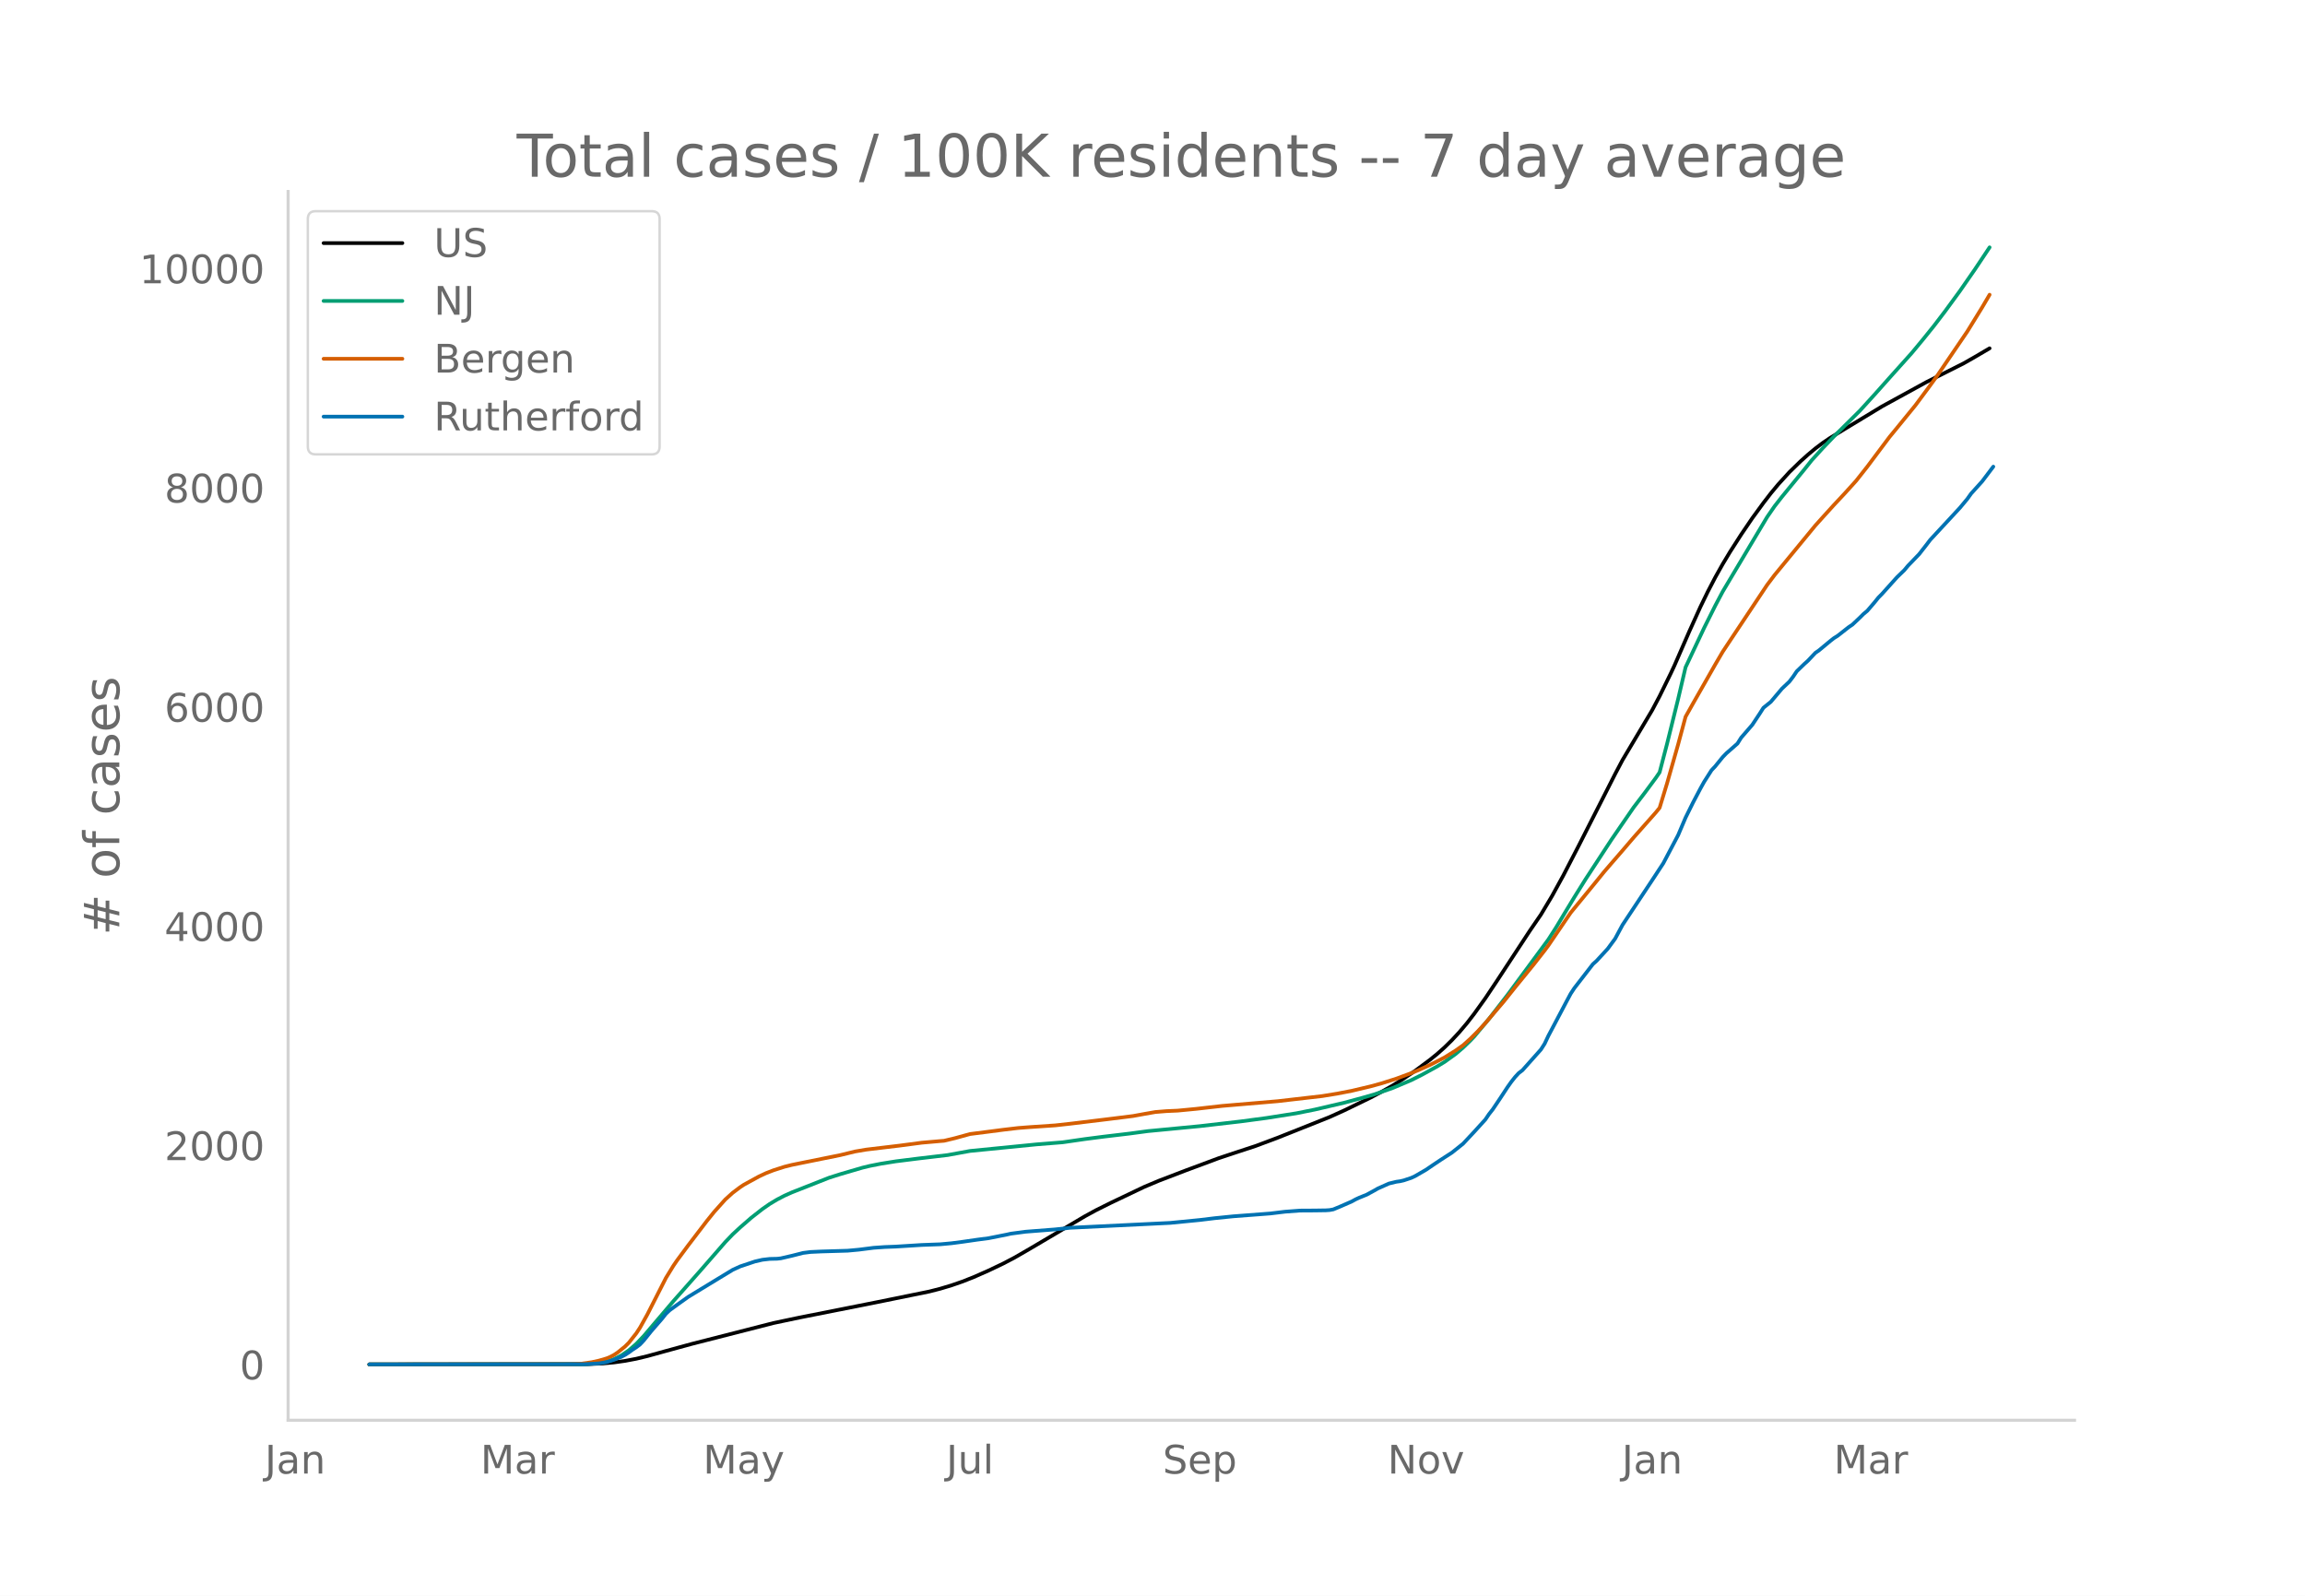
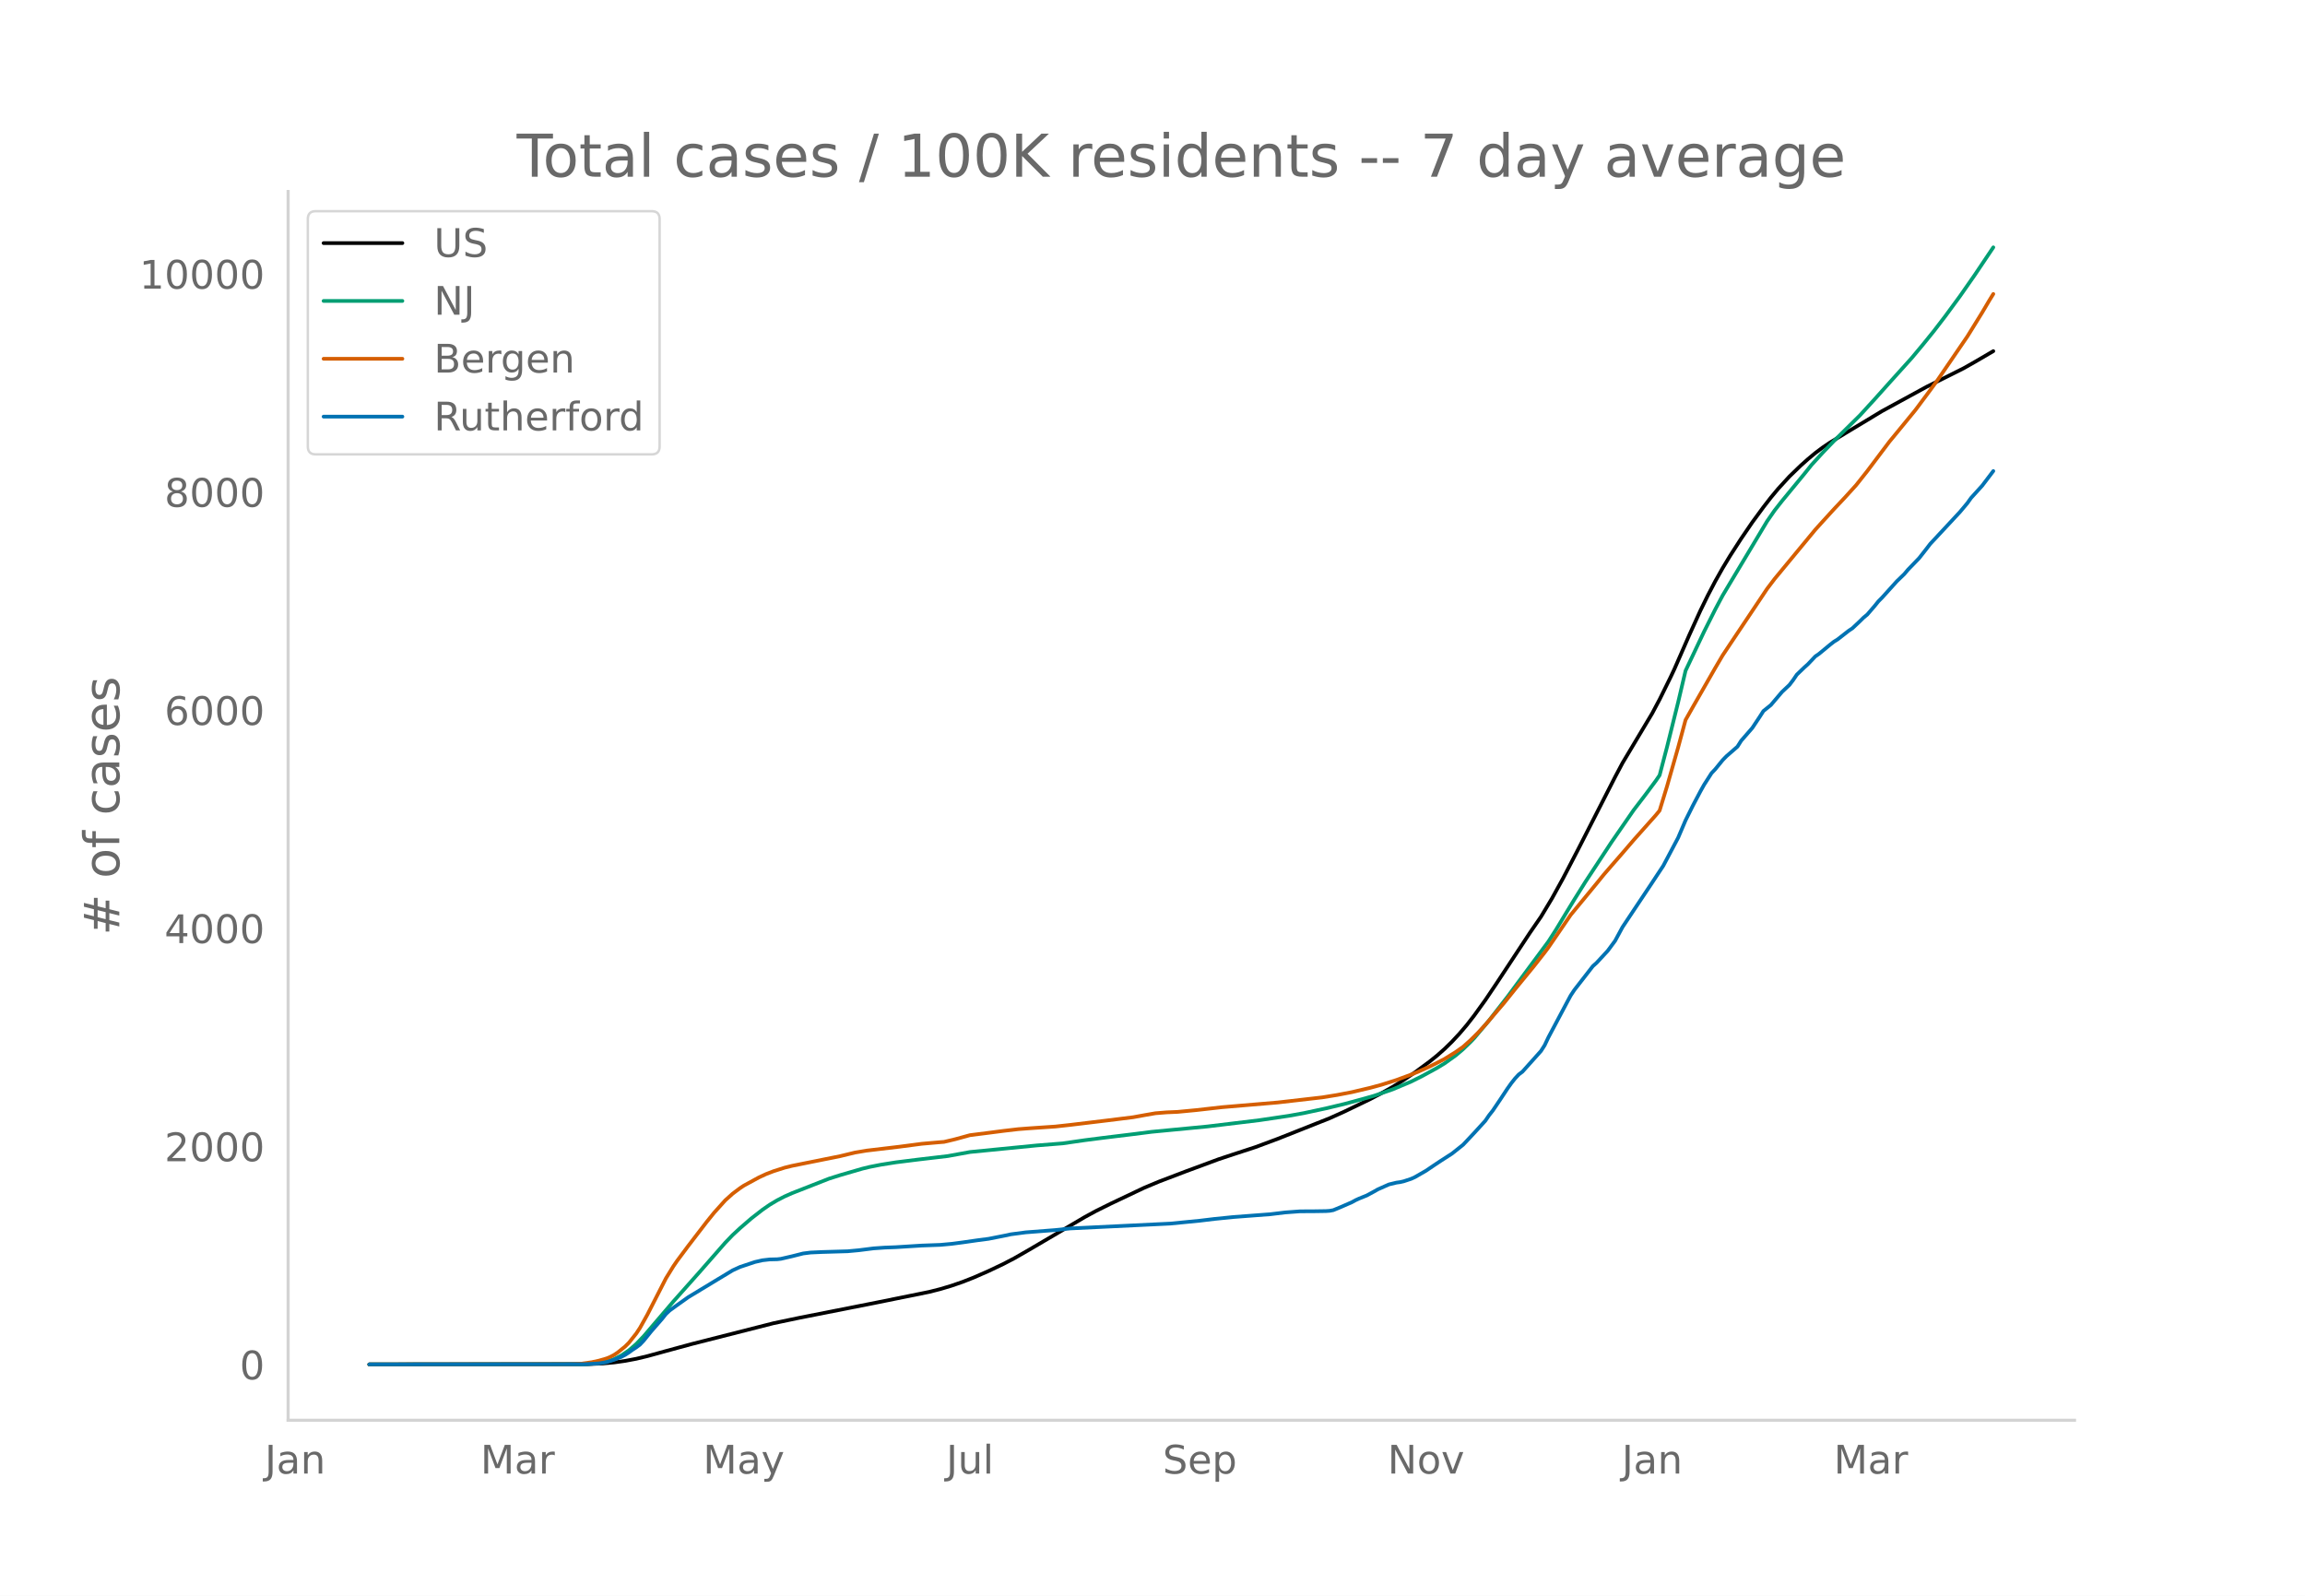
<svg xmlns="http://www.w3.org/2000/svg" xmlns:xlink="http://www.w3.org/1999/xlink" height="864" viewBox="0 0 936 648" width="1248">
  <defs>
    <style>*{stroke-linecap:butt;stroke-linejoin:round}</style>
  </defs>
  <g id="figure_1">
    <path d="M0 648h936V0H0z" style="fill:#fff" id="patch_1" />
    <g id="axes_1">
      <path d="M117 576.72h725.4V77.76H117z" style="fill:none" id="patch_2" />
-       <path clip-path="url(#p8c640c4162)" d="m149.973 554.04 88.83-.108 6.023-.267 4.517-.423 4.516-.638 4.517-.854 4.517-1.083 7.528-2.082 10.54-2.878 33.123-8.466 10.539-2.219 31.617-6.274 21.079-4.293 4.517-1.152 4.517-1.357 4.516-1.567 4.517-1.783 6.023-2.656 6.022-2.874 4.517-2.371 6.022-3.476 22.584-13.336 4.517-2.463 6.023-3.002 13.55-6.46 6.022-2.529 10.54-4.039 13.55-5.045 6.022-2.01 9.034-2.967 9.034-3.38 21.078-8.398 6.023-2.73 10.539-5.114 4.517-2.397 4.516-2.547 4.517-2.837 4.517-3.074 6.022-4.464 3.012-2.442 3.01-2.676 3.012-2.958 3.011-3.247 3.012-3.556 3.01-3.89 4.518-6.3 4.516-6.75 13.55-20.652 4.518-6.59 4.516-7.553 4.517-8.232 6.023-11.635 15.056-29.626 3.01-5.704 12.046-20.243 3.01-5.68 4.518-9.214 1.505-3.224 6.023-13.823 4.517-9.987 3.01-6.187 3.012-5.783 3.011-5.373 3.011-5.008 4.517-7.042 4.517-6.652 4.517-6.18 3.011-3.908 3.011-3.628 4.517-4.956 4.517-4.393 3.011-2.7 3.011-2.517 3.011-2.265 3.012-2.042 6.022-3.672 15.056-9.116 18.067-9.902 15.056-7.573 4.517-2.574 6.023-3.537h0" style="fill:none;stroke:#000;stroke-linecap:round;stroke-width:1.5" id="line2d_1" />
-       <path clip-path="url(#p8c640c4162)" d="m149.973 554.04 85.82-.08 4.516-.202 3.011-.32 3.011-.53 1.506-.439 1.506-.567 3.01-1.522 3.012-2.063 3.011-2.618 3.011-3.155 4.517-5.318 7.528-8.854 10.54-11.91 10.539-12.089 3.01-3.14 3.012-2.795 4.517-3.93 4.517-3.54 3.011-2.093 3.011-1.801 3.011-1.563 3.012-1.341 15.056-5.933 4.516-1.434 9.034-2.64 3.011-.726 4.517-.895 6.022-.959 9.034-1.134 12.045-1.422 9.034-1.655 27.1-2.681 10.54-.84 9.033-1.31 7.528-.972 10.54-1.253 7.528-1.009 4.516-.432 16.562-1.586 16.562-1.913 10.539-1.403 12.045-1.894 7.528-1.51 12.045-2.81 7.528-2.046 4.516-1.292 7.528-2.608 7.528-3.182 4.517-2.277 6.023-3.31 3.01-1.83 4.518-3.245 3.01-2.567 3.012-2.918 1.506-1.586 6.022-7.208 7.528-9.731 16.562-22.463 3.011-4.698 4.517-7.499 3.011-4.958 4.517-7.238 10.54-16.114 9.033-13.139 4.516-5.923 4.517-6.097 1.506-2.212 3.011-11.532 4.517-18.272 3.011-12.854 7.528-15.963 4.517-9.034 3.011-5.689 3.011-5.066 15.056-25.251 3.012-4.37 3.01-3.856 9.034-11.018 3.012-3.774 4.516-4.96 4.517-4.729 10.54-10.445 6.022-6.618 6.022-6.762 9.034-10.073 4.517-5.439 4.517-5.604 4.516-5.92 6.023-8.237 6.022-8.679 6.023-9.033h0" style="fill:none;stroke:#009e73;stroke-linecap:round;stroke-width:1.5" id="line2d_2" />
-       <path clip-path="url(#p8c640c4162)" d="m149.973 554.04 81.302-.08 4.517-.173 4.517-.641 3.011-.664 3.011-.889 1.506-.62 1.506-.793 1.505-1.007 3.011-2.445 1.506-1.506 3.011-3.798 1.506-2.292 3.011-5.416 7.528-14.794 3.011-4.91 1.506-2.203 4.517-6.093 7.528-9.85 3.01-3.736 4.518-5.048 3.01-2.72 3.012-2.265 1.506-1 6.022-3.304 3.011-1.414 3.012-1.166 4.516-1.446 3.012-.751 6.022-1.222 13.55-2.737 6.023-1.47 4.517-.767 13.55-1.616 9.034-1.192 7.528-.658 1.505-.115 4.517-1.08 6.023-1.661 7.528-.957 6.022-.785 6.022-.71 4.517-.35 10.54-.715 6.022-.665 15.056-1.825 10.54-1.315 4.516-.828 4.517-.789 4.517-.368 4.516-.195 7.528-.721 10.54-1.196 22.584-1.919 18.067-2.082 6.022-.977 6.023-1.162 7.528-1.786 4.517-1.235 6.022-1.92 6.022-2.23 3.012-1.249 4.516-2.036 3.012-1.524 3.01-1.565 4.518-2.82 3.01-2.13 3.012-2.71 3.011-3.006 3.012-3.267 7.528-8.834 4.516-5.668 7.528-9.238 4.517-5.775 1.506-2.024 9.033-13.266 6.023-7.341 4.517-5.516 3.01-3.72 3.012-3.5 4.517-5.213 4.517-5.286 9.033-10.199 1.506-1.855 3.011-9.888 4.517-15.882 3.011-11.2 3.011-5.36 9.034-15.85 3.011-5.149 3.011-4.551 15.056-22.624 3.012-3.997 16.561-20.129 3.011-3.348 4.517-4.976 4.517-4.829 4.517-4.997 4.517-5.726 9.033-12.06 3.012-3.66 7.528-9.23 6.022-8.119 3.011-4.164 12.045-17.71 6.022-9.784 3.012-5.116h0" style="fill:none;stroke:#d55e00;stroke-linecap:round;stroke-width:1.5" id="line2d_3" />
-       <path clip-path="url(#p8c640c4162)" d="m149.973 554.04 87.325-.07 6.022-.347 3.011-.521 3.012-.938 3.01-1.216 1.506-.799 1.506-.972 1.506-1.112 1.505-.973 1.506-1.146 1.505-1.598 3.012-3.752 4.516-5.21 1.506-1.912 1.506-1.424 3.01-2.188 4.518-3.231 12.045-7.33 6.022-3.648 3.011-1.39 6.023-2.014 3.01-.695 3.012-.347 3.011-.07 1.506-.174 4.517-1.042 4.516-1.146 3.012-.382 4.516-.209 10.54-.312 4.516-.417 6.023-.765 4.517-.312 4.516-.174 10.54-.66 7.528-.278 4.517-.417 4.516-.59 6.023-.869 4.517-.59 7.528-1.494 1.505-.347 6.023-.8 12.044-.937 6.023-.66 40.651-1.98 12.045-1.182 6.022-.73 7.528-.764 15.056-1.146 6.023-.73 6.022-.451 6.023-.035 4.517-.07 1.505-.103 1.506-.278 3.011-1.251 4.517-1.98 1.505-.834 1.506-.695 3.011-1.216 3.011-1.632 1.506-.869 4.517-2.015 3.011-.73 1.506-.208 1.505-.347 3.011-1.007 1.506-.695 4.517-2.606 3.011-2.05 3.011-2.014 4.517-2.918 4.517-3.613 4.517-4.829 4.517-4.968 1.505-2.223 1.506-1.91 3.01-4.482 3.012-4.585 1.506-2.12 1.505-1.91 1.506-1.633 1.506-1.146 7.528-8.442 1.505-2.362 1.506-3.196 7.528-14.243 1.505-2.814 1.506-2.293 7.528-9.727 1.506-1.355 4.516-4.898 3.012-4.1 3.01-5.592 12.046-18.169 4.517-6.878 6.022-11.43 3.011-7.086 3.011-6.08 3.012-5.731 1.505-2.71 3.011-4.725 1.506-1.598 3.011-3.717 1.506-1.563 4.517-3.96 1.505-2.397 3.011-3.474 1.506-1.737 3.011-4.55 1.506-2.363 3.011-2.432 4.517-5.35 3.011-2.848 1.506-1.98 1.505-2.224 3.011-2.918 1.506-1.355 3.011-3.196 1.506-1.042 4.517-3.752 1.505-1.18 1.506-.939 4.517-3.543 1.505-1.008 3.012-2.848 1.505-1.494 1.506-1.25 3.01-3.51 1.507-1.875 1.505-1.529 6.023-6.704 3.01-2.919 1.506-1.806 4.517-4.69 3.011-3.856 1.506-1.98 4.517-4.863 7.528-8.13 3.011-3.612 1.506-2.12 4.516-5.002 4.517-5.975h0" style="fill:none;stroke:#0072b2;stroke-linecap:round;stroke-width:1.5" id="line2d_4" />
+       <path clip-path="url(#p9d859919b8)" d="m149.973 554.04 88.83-.107 6.023-.267 4.517-.42 4.516-.635 4.517-.85 4.517-1.077 7.528-2.072 10.54-2.864 33.123-8.425 10.539-2.208 31.617-6.243 21.079-4.271 4.517-1.147 4.517-1.35 4.516-1.56 4.517-1.774 6.023-2.643 6.022-2.86 4.517-2.36 6.022-3.458 22.584-13.27 4.517-2.452 6.023-2.987 13.55-6.428 6.022-2.517 10.54-4.019 13.55-5.02 6.022-2 9.034-2.952 9.034-3.364 21.078-8.357 6.023-2.716 10.539-5.09 4.517-2.385 4.516-2.534 4.517-2.823 4.517-3.06 6.022-4.441 3.012-2.43 3.01-2.663 3.012-2.943 3.011-3.232 3.012-3.538 3.01-3.872 4.518-6.268 4.516-6.718 13.55-20.55 4.518-6.557 4.516-7.516 4.517-8.192 6.023-11.578 15.056-29.48 3.01-5.677 12.046-20.144 3.01-5.651 4.518-9.17 1.505-3.207 6.023-13.755 4.517-9.939 3.01-6.156 3.012-5.755 3.011-5.346 3.011-4.983 4.517-7.008 4.517-6.62 4.517-6.15 3.011-3.888 3.011-3.61 4.517-4.932 4.517-4.371 3.011-2.687 3.011-2.505 3.011-2.254 3.012-2.031 6.022-3.655 15.056-9.07 18.067-9.854 15.056-7.536 4.517-2.561 7.528-4.4h0" style="fill:none;stroke:#000;stroke-linecap:round;stroke-width:1.5" id="line2d_1" />
+       <path clip-path="url(#p9d859919b8)" d="m149.973 554.04 85.82-.08 4.516-.2 3.011-.32 3.011-.526 1.506-.437 1.506-.565 3.01-1.514 3.012-2.053 3.011-2.605 3.011-3.14 4.517-5.291 7.528-8.811 10.54-11.852 10.539-12.03 3.01-3.123 3.012-2.783 4.517-3.91 4.517-3.522 3.011-2.084 3.011-1.792 3.011-1.554 3.012-1.335 15.056-5.904 4.516-1.427 9.034-2.626 3.011-.724 4.517-.89 6.022-.954 9.034-1.13 12.045-1.414 9.034-1.647 27.1-2.668 10.54-.836 9.033-1.303 7.528-.967 12.045-1.467 7.528-.96 22.584-2.164 21.079-2.545 12.045-1.786 6.022-1.087 9.034-1.932 7.528-1.802 7.528-2.036 4.516-1.285 7.528-2.595 7.528-3.167 4.517-2.266 6.023-3.294 3.01-1.82 4.518-3.23 3.01-2.553 3.012-2.905 1.506-1.578 6.022-7.173 7.528-9.683 16.562-22.353 3.011-4.675 4.517-7.461 3.011-4.934 4.517-7.203 10.54-16.034 9.033-13.075 4.516-5.894 4.517-6.067 1.506-2.201 3.011-11.476 4.517-18.182 3.011-12.79 7.528-15.885 4.517-8.99 3.011-5.66 3.011-5.042 15.056-25.127 3.012-4.349 3.01-3.837 9.034-10.964 3.012-3.756 4.516-4.936 4.517-4.705 10.54-10.394 6.022-6.585 6.022-6.729 9.034-10.024 4.517-5.411 4.517-5.578 4.516-5.89 6.023-8.197 6.022-8.636 7.528-11.215h0" style="fill:none;stroke:#009e73;stroke-linecap:round;stroke-width:1.5" id="line2d_2" />
+       <path clip-path="url(#p9d859919b8)" d="m149.973 554.04 81.302-.079 4.517-.173 4.517-.638 3.011-.66 3.011-.885 1.506-.617 1.506-.789 1.505-1.002 3.011-2.433 1.506-1.499 3.011-3.779 1.506-2.28 3.011-5.39 7.528-14.722 3.011-4.886 1.506-2.192 4.517-6.063 7.528-9.801 3.01-3.718 4.518-5.023 3.01-2.707 3.012-2.254 1.506-.996 6.022-3.287 3.011-1.407 3.012-1.16 4.516-1.44 3.012-.747 6.022-1.215 13.55-2.724 6.023-1.463 4.517-.763 13.55-1.608 9.034-1.187 7.528-.654 1.505-.115 4.517-1.074 6.023-1.653 7.528-.953 6.022-.78 6.022-.707 4.517-.348 10.54-.712 6.022-.661 15.056-1.817 10.54-1.309 4.516-.823 4.517-.785 4.517-.366 4.516-.194 7.528-.718 10.54-1.19 22.584-1.91 18.067-2.071 6.022-.973 6.023-1.156 7.528-1.777 4.517-1.229 6.022-1.91 6.022-2.22 3.012-1.242 4.516-2.027 3.012-1.516 3.01-1.557 4.518-2.807 3.01-2.12 3.012-2.695 3.011-2.992 3.012-3.251 7.528-8.79 4.516-5.64 7.528-9.194 4.517-5.746 1.506-2.014 9.033-13.201 6.023-7.305 4.517-5.489 3.01-3.701 3.012-3.483 4.517-5.188 4.517-5.26 9.033-10.149 1.506-1.846 3.011-9.84 4.517-15.803 3.011-11.145 3.011-5.334 9.034-15.773 3.011-5.123 3.011-4.529 15.056-22.513 3.012-3.977 16.561-20.03 3.011-3.332 4.517-4.952 4.517-4.805 4.517-4.973 4.517-5.697 9.033-12 3.012-3.643 7.528-9.185 6.022-8.079 3.011-4.143 12.045-17.623 6.022-9.736 3.012-5.092 1.505-2.434h0" style="fill:none;stroke:#d55e00;stroke-linecap:round;stroke-width:1.5" id="line2d_3" />
+       <path clip-path="url(#p9d859919b8)" d="m149.973 554.04 87.325-.07 6.022-.345 3.011-.518 3.012-.934 3.01-1.21 1.506-.795 1.506-.968 1.506-1.106 1.505-.968 1.506-1.14 1.505-1.59 3.012-3.734 4.516-5.185 1.506-1.902 1.506-1.417 3.01-2.178 4.518-3.215 12.045-7.294 6.022-3.63 3.011-1.382 6.023-2.005 3.01-.692 3.012-.345 3.011-.07 1.506-.172 4.517-1.037 4.516-1.141 3.012-.38 4.516-.208 10.54-.31 4.516-.416 6.023-.76 4.517-.311 4.516-.173 10.54-.657 7.528-.276 4.517-.415 4.516-.588 6.023-.864 4.517-.588 7.528-1.486 1.505-.346 6.023-.795 12.044-.933 6.023-.657 40.651-1.97 12.045-1.176 6.022-.726 7.528-.76 15.056-1.141 6.023-.726 6.022-.45 6.023-.034 4.517-.07 1.505-.103 1.506-.276 3.011-1.245 4.517-1.97 1.505-.83 1.506-.691 3.011-1.21 3.011-1.625 1.506-.864 4.517-2.005 3.011-.726 1.506-.208 1.505-.345 3.011-1.003 1.506-.691 4.517-2.593 3.011-2.04 3.011-2.004 4.517-2.904 4.517-3.595 4.517-4.805 4.517-4.944 1.505-2.212 1.506-1.901 3.01-4.46 3.012-4.563 1.506-2.108 1.505-1.902 1.506-1.624 1.506-1.141 7.528-8.4 1.505-2.351 1.506-3.18 7.528-14.174 1.505-2.8 1.506-2.281 7.528-9.68 1.506-1.348 4.516-4.874 3.012-4.079 3.01-5.565 12.046-18.08 4.517-6.844 6.022-11.374 3.011-7.052 3.011-6.05 3.012-5.703 1.505-2.696 3.011-4.702 1.506-1.59 3.011-3.699 1.506-1.555 4.517-3.941 1.505-2.385 3.011-3.457 1.506-1.729 3.011-4.528 1.506-2.35 3.011-2.42 4.517-5.324 3.011-2.835 1.506-1.97 1.505-2.213 3.011-2.903 1.506-1.349 3.011-3.18 1.506-1.037 4.517-3.733 1.505-1.176 1.506-.933 4.517-3.526 1.505-1.003 3.012-2.834 1.505-1.487 1.506-1.244 3.01-3.492 1.507-1.866 1.505-1.521 6.023-6.672 3.01-2.904 1.506-1.797 4.517-4.667 3.011-3.837 1.506-1.97 4.517-4.84 7.528-8.09 3.011-3.595 1.506-2.108 4.516-4.978 4.517-5.946h0" style="fill:none;stroke:#0072b2;stroke-linecap:round;stroke-width:1.5" id="line2d_4" />
      <path d="M117 576.72V77.76" style="fill:none;stroke:#d3d3d3;stroke-linecap:square;stroke-linejoin:miter;stroke-width:1.25" id="patch_3" />
      <path d="M117 576.72h725.4" style="fill:none;stroke:#d3d3d3;stroke-linecap:square;stroke-linejoin:miter;stroke-width:1.25" id="patch_4" />
      <g id="matplotlib.axis_1">
        <g id="xtick_1">
          <g style="fill:#696969" transform="matrix(.16 0 0 -.16 107.528 598.378)" id="text_1">
            <defs>
              <path d="M9.813 72.906h9.859V5.078q0-13.187-5-19.14-5-5.954-16.094-5.954h-3.75v8.297h3.078q6.531 0 9.219 3.672Q9.813-4.39 9.813 5.078z" id="DejaVuSans-74" />
              <path d="M34.281 27.484q-10.89 0-15.093-2.484-4.204-2.484-4.204-8.5 0-4.781 3.157-7.594 3.156-2.797 8.562-2.797 7.485 0 12 5.297 4.516 5.297 4.516 14.078v2zm17.922 3.72V0H43.22v8.297Q40.14 3.328 35.547.953q-4.594-2.375-11.234-2.375-8.391 0-13.36 4.719Q6 8.016 6 15.922q0 9.219 6.172 13.906 6.187 4.688 18.437 4.688h12.61v.89q0 6.203-4.078 9.594-4.078 3.39-11.453 3.39-4.688 0-9.141-1.124-4.438-1.125-8.531-3.375v8.312q4.921 1.906 9.562 2.844 4.64.953 9.031.953 11.875 0 17.735-6.156 5.86-6.14 5.86-18.64z" id="DejaVuSans-97" />
              <path d="M54.89 33.016V0h-8.984v32.719q0 7.765-3.031 11.61-3.031 3.858-9.078 3.858-7.281 0-11.484-4.64-4.204-4.625-4.204-12.64V0H9.08v54.688h9.03v-8.5q3.235 4.937 7.594 7.374Q30.078 56 35.797 56q9.422 0 14.25-5.828 4.844-5.828 4.844-17.156z" id="DejaVuSans-110" />
            </defs>
            <use xlink:href="#DejaVuSans-74" />
            <use x="29.492" xlink:href="#DejaVuSans-97" />
            <use x="90.771" xlink:href="#DejaVuSans-110" />
          </g>
        </g>
        <g id="xtick_2">
          <g style="fill:#696969" transform="matrix(.16 0 0 -.16 195.103 598.378)" id="text_2">
            <defs>
              <path d="M9.813 72.906h14.703l18.593-49.61 18.703 49.61h14.704V0H66.89v64.016l-18.797-50h-9.907l-18.796 50V0H9.813z" id="DejaVuSans-77" />
              <path d="M41.11 46.297q-1.516.875-3.297 1.281Q36.03 48 33.89 48q-7.625 0-11.703-4.953-4.079-4.953-4.079-14.234V0H9.08v54.688h9.03v-8.5q2.844 4.984 7.375 7.39Q30.031 56 36.531 56q.922 0 2.047-.125 1.125-.11 2.484-.36z" id="DejaVuSans-114" />
            </defs>
            <use xlink:href="#DejaVuSans-77" />
            <use x="86.279" xlink:href="#DejaVuSans-97" />
            <use x="147.559" xlink:href="#DejaVuSans-114" />
          </g>
        </g>
        <g id="xtick_3">
          <g style="fill:#696969" transform="matrix(.16 0 0 -.16 285.499 598.378)" id="text_3">
            <defs>
              <path d="M32.172-5.078q-3.797-9.766-7.422-12.735-3.61-2.984-9.656-2.984H7.906v7.516h5.282q3.703 0 5.75 1.765Q21-9.766 23.483-3.219l1.61 4.094-22.11 53.813H12.5l17.094-42.766 17.093 42.766h9.516z" id="DejaVuSans-121" />
            </defs>
            <use xlink:href="#DejaVuSans-77" />
            <use x="86.279" xlink:href="#DejaVuSans-97" />
            <use x="147.559" xlink:href="#DejaVuSans-121" />
          </g>
        </g>
        <g id="xtick_4">
          <g style="fill:#696969" transform="matrix(.16 0 0 -.16 384.228 598.378)" id="text_4">
            <defs>
              <path d="M8.5 21.578v33.11h8.984V21.922q0-7.766 3.016-11.656 3.031-3.875 9.094-3.875 7.265 0 11.484 4.64 4.234 4.64 4.234 12.656v31h8.985V0h-8.984v8.406Q42.047 3.422 37.718 1q-4.313-2.422-10.032-2.422-9.421 0-14.312 5.86Q8.5 10.296 8.5 21.578zM31.11 56z" id="DejaVuSans-117" />
              <path d="M9.422 75.984h8.984V0H9.422z" id="DejaVuSans-108" />
            </defs>
            <use xlink:href="#DejaVuSans-74" />
            <use x="29.492" xlink:href="#DejaVuSans-117" />
            <use x="92.871" xlink:href="#DejaVuSans-108" />
          </g>
        </g>
        <g id="xtick_5">
          <g style="fill:#696969" transform="matrix(.16 0 0 -.16 472.148 598.378)" id="text_5">
            <defs>
              <path d="M53.516 70.516V60.89q-5.61 2.687-10.594 4-4.984 1.328-9.625 1.328-8.047 0-12.422-3.125t-4.375-8.89q0-4.845 2.906-7.313 2.907-2.453 11.016-3.97l5.953-1.218q11.031-2.11 16.281-7.406 5.25-5.297 5.25-14.172 0-10.61-7.11-16.078-7.093-5.469-20.812-5.469-5.172 0-11.015 1.172Q13.14.922 6.89 3.219v10.156q6-3.36 11.765-5.078 5.766-1.703 11.328-1.703 8.438 0 13.032 3.312 4.593 3.328 4.593 9.485 0 5.359-3.297 8.39-3.296 3.032-10.812 4.547L27.484 33.5q-11.03 2.188-15.968 6.875-4.922 4.688-4.922 13.047 0 9.672 6.812 15.234 6.813 5.563 18.766 5.563 5.14 0 10.453-.938 5.328-.922 10.89-2.765z" id="DejaVuSans-83" />
              <path d="M56.203 29.594v-4.39H14.891q.593-9.282 5.593-14.142 5-4.859 13.938-4.859 5.172 0 10.031 1.266 4.86 1.265 9.656 3.812v-8.5Q49.266.734 44.187-.344 39.11-1.422 33.892-1.422q-13.094 0-20.735 7.61-7.64 7.625-7.64 20.625 0 13.421 7.25 21.296Q20.016 56 32.328 56q11.031 0 17.453-7.11 6.422-7.093 6.422-19.296zm-8.984 2.64q-.094 7.36-4.125 11.75-4.032 4.407-10.672 4.407-7.516 0-12.031-4.25-4.516-4.25-5.203-11.97z" id="DejaVuSans-101" />
              <path d="M18.11 8.203v-29H9.077v75.484h9.031v-8.296q2.844 4.875 7.157 7.234Q29.594 56 35.594 56q9.968 0 16.187-7.906 6.235-7.907 6.235-20.797T51.78 6.484q-6.218-7.906-16.187-7.906-6 0-10.328 2.375-4.313 2.375-7.157 7.25zm30.578 19.094q0 9.906-4.079 15.547-4.078 5.64-11.203 5.64-7.14 0-11.218-5.64-4.079-5.64-4.079-15.547 0-9.906 4.078-15.547 4.079-5.64 11.22-5.64 7.124 0 11.202 5.64t4.078 15.547z" id="DejaVuSans-112" />
            </defs>
            <use xlink:href="#DejaVuSans-83" />
            <use x="63.477" xlink:href="#DejaVuSans-101" />
            <use x="125" xlink:href="#DejaVuSans-112" />
          </g>
        </g>
        <g id="xtick_6">
          <g style="fill:#696969" transform="matrix(.16 0 0 -.16 563.455 598.378)" id="text_6">
            <defs>
              <path d="M9.813 72.906h13.28l32.329-60.984v60.984h9.562V0h-13.28L19.39 60.984V0H9.813z" id="DejaVuSans-78" />
              <path d="M30.61 48.39q-7.22 0-11.422-5.64-4.204-5.64-4.204-15.453 0-9.813 4.172-15.453 4.188-5.64 11.453-5.64 7.188 0 11.375 5.655 4.203 5.672 4.203 15.438 0 9.719-4.203 15.406-4.187 5.688-11.375 5.688zm0 7.61q11.718 0 18.406-7.625 6.703-7.61 6.703-21.078 0-13.422-6.703-21.078-6.688-7.64-18.407-7.64-11.765 0-18.437 7.64-6.656 7.656-6.656 21.078 0 13.469 6.656 21.078Q18.844 56 30.609 56z" id="DejaVuSans-111" />
              <path d="M2.984 54.688H12.5L29.594 8.797l17.093 45.89h9.516L35.687 0H23.485z" id="DejaVuSans-118" />
            </defs>
            <use xlink:href="#DejaVuSans-78" />
            <use x="74.805" xlink:href="#DejaVuSans-111" />
            <use x="135.986" xlink:href="#DejaVuSans-118" />
          </g>
        </g>
        <g id="xtick_7">
          <g style="fill:#696969" transform="matrix(.16 0 0 -.16 658.58 598.378)" id="text_7">
            <use xlink:href="#DejaVuSans-74" />
            <use x="29.492" xlink:href="#DejaVuSans-97" />
            <use x="90.771" xlink:href="#DejaVuSans-110" />
          </g>
        </g>
        <g id="xtick_8">
          <g style="fill:#696969" transform="matrix(.16 0 0 -.16 744.649 598.378)" id="text_8">
            <use xlink:href="#DejaVuSans-77" />
            <use x="86.279" xlink:href="#DejaVuSans-97" />
            <use x="147.559" xlink:href="#DejaVuSans-114" />
          </g>
        </g>
      </g>
      <g id="matplotlib.axis_2">
        <g id="ytick_1">
          <g style="fill:#696969" transform="matrix(.16 0 0 -.16 97.32 560.119)" id="text_9">
            <defs>
              <path d="M31.781 66.406q-7.61 0-11.453-7.5Q16.5 51.422 16.5 36.375q0-14.984 3.828-22.484 3.844-7.5 11.453-7.5 7.672 0 11.5 7.5 3.844 7.5 3.844 22.484 0 15.047-3.844 22.531-3.828 7.5-11.5 7.5zm0 7.813q12.266 0 18.735-9.703 6.468-9.688 6.468-28.141 0-18.406-6.468-28.11-6.47-9.687-18.735-9.687-12.25 0-18.718 9.688-6.47 9.703-6.47 28.109 0 18.453 6.47 28.14Q19.53 74.22 31.78 74.22z" id="DejaVuSans-48" />
            </defs>
            <use xlink:href="#DejaVuSans-48" />
          </g>
        </g>
        <g id="ytick_2">
-           <g style="fill:#696969" transform="matrix(.16 0 0 -.16 66.78 471.102)" id="text_10">
+           <g style="fill:#696969" transform="matrix(.16 0 0 -.16 66.78 471.54)" id="text_10">
            <defs>
              <path d="M19.188 8.297h34.421V0H7.33v8.297q5.609 5.812 15.296 15.594 9.703 9.797 12.188 12.64 4.734 5.313 6.609 9 1.89 3.688 1.89 7.25 0 5.813-4.078 9.469-4.078 3.672-10.625 3.672-4.64 0-9.797-1.61-5.14-1.609-11-4.89v9.969Q13.767 71.78 18.938 73q5.188 1.219 9.485 1.219 11.328 0 18.062-5.672 6.735-5.656 6.735-15.125 0-4.5-1.688-8.531-1.672-4.016-6.125-9.485-1.218-1.422-7.765-8.187-6.532-6.766-18.453-18.922z" id="DejaVuSans-50" />
            </defs>
            <use xlink:href="#DejaVuSans-50" />
            <use x="63.623" xlink:href="#DejaVuSans-48" />
            <use x="127.246" xlink:href="#DejaVuSans-48" />
            <use x="190.869" xlink:href="#DejaVuSans-48" />
          </g>
        </g>
        <g id="ytick_3">
-           <g style="fill:#696969" transform="matrix(.16 0 0 -.16 66.78 382.086)" id="text_11">
+           <g style="fill:#696969" transform="matrix(.16 0 0 -.16 66.78 382.96)" id="text_11">
            <defs>
              <path d="M37.797 64.313 12.89 25.39h24.906zm-2.594 8.593H47.61V25.391h10.407v-8.203H47.609V0h-9.812v17.188H4.89v9.515z" id="DejaVuSans-52" />
            </defs>
            <use xlink:href="#DejaVuSans-52" />
            <use x="63.623" xlink:href="#DejaVuSans-48" />
            <use x="127.246" xlink:href="#DejaVuSans-48" />
            <use x="190.869" xlink:href="#DejaVuSans-48" />
          </g>
        </g>
        <g id="ytick_4">
-           <g style="fill:#696969" transform="matrix(.16 0 0 -.16 66.78 293.07)" id="text_12">
+           <g style="fill:#696969" transform="matrix(.16 0 0 -.16 66.78 294.38)" id="text_12">
            <defs>
              <path d="M33.016 40.375q-6.641 0-10.532-4.547-3.875-4.531-3.875-12.437 0-7.86 3.875-12.438 3.891-4.562 10.532-4.562 6.64 0 10.515 4.562 3.875 4.578 3.875 12.438 0 7.906-3.875 12.437-3.875 4.547-10.515 4.547zm19.578 30.922v-8.984q-3.719 1.75-7.5 2.671-3.782.938-7.5.938-9.766 0-14.922-6.594-5.14-6.594-5.875-19.922 2.875 4.25 7.219 6.516 4.359 2.266 9.578 2.266 10.984 0 17.36-6.672 6.374-6.657 6.374-18.125 0-11.235-6.64-18.032-6.641-6.78-17.672-6.78-12.657 0-19.344 9.687-6.688 9.703-6.688 28.109 0 17.281 8.204 27.563 8.203 10.28 22.015 10.28 3.719 0 7.5-.734t7.89-2.187z" id="DejaVuSans-54" />
            </defs>
            <use xlink:href="#DejaVuSans-54" />
            <use x="63.623" xlink:href="#DejaVuSans-48" />
            <use x="127.246" xlink:href="#DejaVuSans-48" />
            <use x="190.869" xlink:href="#DejaVuSans-48" />
          </g>
        </g>
        <g id="ytick_5">
-           <g style="fill:#696969" transform="matrix(.16 0 0 -.16 66.78 204.053)" id="text_13">
+           <g style="fill:#696969" transform="matrix(.16 0 0 -.16 66.78 205.8)" id="text_13">
            <defs>
              <path d="M31.781 34.625q-7.031 0-11.062-3.766-4.016-3.765-4.016-10.343 0-6.594 4.016-10.36Q24.75 6.391 31.78 6.391q7.032 0 11.078 3.78 4.063 3.798 4.063 10.345 0 6.578-4.031 10.343-4.016 3.766-11.11 3.766zm-9.86 4.188q-6.343 1.562-9.89 5.906Q8.5 49.079 8.5 55.329q0 8.733 6.219 13.812 6.234 5.078 17.062 5.078 10.89 0 17.094-5.078 6.203-5.079 6.203-13.813 0-6.25-3.547-10.61-3.531-4.343-9.828-5.906 7.125-1.656 11.094-6.5 3.984-4.828 3.984-11.796 0-10.61-6.468-16.282-6.47-5.656-18.532-5.656-12.047 0-18.531 5.656-6.469 5.672-6.469 16.282 0 6.968 4 11.797 4.016 4.843 11.14 6.5zM18.314 54.39q0-5.657 3.53-8.828 3.548-3.172 9.938-3.172 6.36 0 9.938 3.172 3.593 3.171 3.593 8.828 0 5.672-3.593 8.843-3.578 3.172-9.938 3.172-6.39 0-9.937-3.172-3.532-3.172-3.532-8.843z" id="DejaVuSans-56" />
            </defs>
            <use xlink:href="#DejaVuSans-56" />
            <use x="63.623" xlink:href="#DejaVuSans-48" />
            <use x="127.246" xlink:href="#DejaVuSans-48" />
            <use x="190.869" xlink:href="#DejaVuSans-48" />
          </g>
        </g>
        <g id="ytick_6">
-           <g style="fill:#696969" transform="matrix(.16 0 0 -.16 56.6 115.037)" id="text_14">
+           <g style="fill:#696969" transform="matrix(.16 0 0 -.16 56.6 117.221)" id="text_14">
            <defs>
              <path d="M12.406 8.297h16.11v55.625l-17.532-3.516v8.985l17.438 3.515h9.86V8.296H54.39V0H12.406z" id="DejaVuSans-49" />
            </defs>
            <use xlink:href="#DejaVuSans-49" />
            <use x="63.623" xlink:href="#DejaVuSans-48" />
            <use x="127.246" xlink:href="#DejaVuSans-48" />
            <use x="190.869" xlink:href="#DejaVuSans-48" />
            <use x="254.492" xlink:href="#DejaVuSans-48" />
          </g>
        </g>
        <g style="fill:#696969" transform="matrix(0 -.2 -.2 0 48.44 379.813)" id="text_15">
          <defs>
            <path d="M51.125 44H36.922l-4.11-16.313h14.313zm-7.328 27.781-5.078-20.265h14.265L58.11 71.78h7.813L60.89 51.516h15.234V44h-17.14l-4-16.313h15.53V20.22H53.079L48 0h-7.813l5.032 20.219H30.906L25.875 0h-7.86l5.079 20.219H7.719v7.468h17.187L29 44H13.281v7.516h17.625l4.985 20.265z" id="DejaVuSans-35" />
            <path d="M37.11 75.984V68.5h-8.594q-4.828 0-6.72-1.953-1.874-1.953-1.874-7.031v-4.828h14.797v-6.985H19.922V0H10.89v47.703H2.297v6.984h8.594V58.5q0 9.125 4.25 13.297 4.25 4.187 13.468 4.187z" id="DejaVuSans-102" />
            <path d="M48.781 52.594v-8.407q-3.812 2.11-7.64 3.157-3.828 1.047-7.735 1.047-8.75 0-13.593-5.547-4.829-5.532-4.829-15.547 0-10.016 4.829-15.563 4.843-5.53 13.593-5.53 3.907 0 7.735 1.046 3.828 1.047 7.64 3.156V2.094Q45.016.344 40.984-.531q-4.015-.89-8.562-.89-12.36 0-19.64 7.765-7.266 7.765-7.266 20.953 0 13.375 7.343 21.031Q20.22 56 33.016 56q4.14 0 8.093-.86 3.953-.843 7.672-2.546z" id="DejaVuSans-99" />
            <path d="M44.281 53.078v-8.5q-3.797 1.953-7.906 2.922-4.094.984-8.5.984-6.688 0-10.031-2.047-3.344-2.046-3.344-6.156 0-3.125 2.39-4.906 2.391-1.781 9.626-3.39l3.078-.688q9.562-2.047 13.593-5.781 4.032-3.735 4.032-10.422 0-7.625-6.032-12.078-6.03-4.438-16.578-4.438-4.39 0-9.156.86Q10.688.296 5.422 2v9.281q4.984-2.594 9.812-3.89 4.829-1.282 9.579-1.282 6.343 0 9.75 2.172 3.421 2.172 3.421 6.125 0 3.656-2.468 5.61-2.453 1.953-10.813 3.765l-3.125.735q-8.344 1.75-12.062 5.39-3.704 3.64-3.704 9.985 0 7.718 5.47 11.906Q16.75 56 26.811 56q4.97 0 9.36-.734 4.406-.72 8.11-2.188z" id="DejaVuSans-115" />
          </defs>
          <use xlink:href="#DejaVuSans-35" />
          <use x="83.789" xlink:href="#DejaVuSans-32" />
          <use x="115.576" xlink:href="#DejaVuSans-111" />
          <use x="176.758" xlink:href="#DejaVuSans-102" />
          <use x="211.963" xlink:href="#DejaVuSans-32" />
          <use x="243.75" xlink:href="#DejaVuSans-99" />
          <use x="298.73" xlink:href="#DejaVuSans-97" />
          <use x="360.01" xlink:href="#DejaVuSans-115" />
          <use x="412.109" xlink:href="#DejaVuSans-101" />
          <use x="473.633" xlink:href="#DejaVuSans-115" />
        </g>
      </g>
      <g style="fill:#696969" transform="matrix(.24 0 0 -.24 209.82 71.76)" id="text_16">
        <defs>
          <path d="M-.297 72.906h61.672v-8.312H35.5V0h-9.906v64.594H-.296z" id="DejaVuSans-84" />
          <path d="M18.313 70.219V54.688h18.5v-6.985h-18.5V18.016q0-6.688 1.828-8.594 1.828-1.906 7.453-1.906h9.218V0h-9.218q-10.407 0-14.36 3.875-3.953 3.89-3.953 14.14v29.688H2.687v6.984h6.594V70.22z" id="DejaVuSans-116" />
          <path d="M25.39 72.906h8.297L8.297-9.28H0z" id="DejaVuSans-47" />
          <path d="M9.813 72.906h9.859V42.094L52.39 72.906h12.703L28.906 38.922 67.672 0H54.688L19.672 35.11V0h-9.86z" id="DejaVuSans-75" />
          <path d="M9.422 54.688h8.984V0H9.422zm0 21.296h8.984v-11.39H9.422z" id="DejaVuSans-105" />
          <path d="M45.406 46.39v29.594h8.985V0h-8.985v8.203Q42.578 3.328 38.25.953q-4.313-2.375-10.375-2.375-9.906 0-16.14 7.906-6.22 7.922-6.22 20.813 0 12.89 6.22 20.797Q17.968 56 27.874 56q6.063 0 10.375-2.375 4.328-2.36 7.156-7.234zm-30.61-19.093q0-9.906 4.079-15.547 4.078-5.64 11.203-5.64 7.125 0 11.219 5.64 4.11 5.64 4.11 15.547 0 9.906-4.11 15.547-4.094 5.64-11.219 5.64-7.125 0-11.203-5.64-4.078-5.64-4.078-15.547z" id="DejaVuSans-100" />
          <path d="M4.89 31.39h26.313v-8H4.891z" id="DejaVuSans-45" />
          <path d="M8.203 72.906h46.875v-4.203L28.61 0H18.312L43.22 64.594H8.203z" id="DejaVuSans-55" />
          <path d="M45.406 27.984q0 9.766-4.031 15.125-4.016 5.375-11.297 5.375-7.219 0-11.25-5.375-4.031-5.359-4.031-15.125 0-9.718 4.031-15.093t11.25-5.375q7.281 0 11.297 5.375 4.031 5.375 4.031 15.093zm8.985-21.203q0-13.953-6.203-20.765Q42-20.797 29.203-20.797q-4.734 0-8.937.703-4.203.703-8.157 2.172v8.735q3.954-2.141 7.813-3.157 3.86-1.031 7.86-1.031 8.843 0 13.234 4.61 4.39 4.609 4.39 13.937v4.453q-2.781-4.844-7.125-7.234Q33.938 0 27.875 0 17.828 0 11.672 7.656q-6.156 7.672-6.156 20.328 0 12.688 6.156 20.344Q17.828 56 27.875 56q6.063 0 10.406-2.39 4.344-2.391 7.125-7.22v8.297h8.985z" id="DejaVuSans-103" />
        </defs>
        <use xlink:href="#DejaVuSans-84" />
        <use x="44.084" xlink:href="#DejaVuSans-111" />
        <use x="105.266" xlink:href="#DejaVuSans-116" />
        <use x="144.475" xlink:href="#DejaVuSans-97" />
        <use x="205.754" xlink:href="#DejaVuSans-108" />
        <use x="233.537" xlink:href="#DejaVuSans-32" />
        <use x="265.324" xlink:href="#DejaVuSans-99" />
        <use x="320.305" xlink:href="#DejaVuSans-97" />
        <use x="381.584" xlink:href="#DejaVuSans-115" />
        <use x="433.684" xlink:href="#DejaVuSans-101" />
        <use x="495.207" xlink:href="#DejaVuSans-115" />
        <use x="547.307" xlink:href="#DejaVuSans-32" />
        <use x="579.094" xlink:href="#DejaVuSans-47" />
        <use x="612.785" xlink:href="#DejaVuSans-32" />
        <use x="644.572" xlink:href="#DejaVuSans-49" />
        <use x="708.195" xlink:href="#DejaVuSans-48" />
        <use x="771.818" xlink:href="#DejaVuSans-48" />
        <use x="835.441" xlink:href="#DejaVuSans-75" />
        <use x="901.018" xlink:href="#DejaVuSans-32" />
        <use x="932.805" xlink:href="#DejaVuSans-114" />
        <use x="971.668" xlink:href="#DejaVuSans-101" />
        <use x="1033.191" xlink:href="#DejaVuSans-115" />
        <use x="1085.291" xlink:href="#DejaVuSans-105" />
        <use x="1113.074" xlink:href="#DejaVuSans-100" />
        <use x="1176.551" xlink:href="#DejaVuSans-101" />
        <use x="1238.074" xlink:href="#DejaVuSans-110" />
        <use x="1301.453" xlink:href="#DejaVuSans-116" />
        <use x="1340.662" xlink:href="#DejaVuSans-115" />
        <use x="1392.762" xlink:href="#DejaVuSans-32" />
        <use x="1424.549" xlink:href="#DejaVuSans-45" />
        <use x="1460.633" xlink:href="#DejaVuSans-45" />
        <use x="1496.717" xlink:href="#DejaVuSans-32" />
        <use x="1528.504" xlink:href="#DejaVuSans-55" />
        <use x="1592.127" xlink:href="#DejaVuSans-32" />
        <use x="1623.914" xlink:href="#DejaVuSans-100" />
        <use x="1687.391" xlink:href="#DejaVuSans-97" />
        <use x="1748.67" xlink:href="#DejaVuSans-121" />
        <use x="1807.85" xlink:href="#DejaVuSans-32" />
        <use x="1839.637" xlink:href="#DejaVuSans-97" />
        <use x="1900.916" xlink:href="#DejaVuSans-118" />
        <use x="1960.096" xlink:href="#DejaVuSans-101" />
        <use x="2021.619" xlink:href="#DejaVuSans-114" />
        <use x="2062.732" xlink:href="#DejaVuSans-97" />
        <use x="2124.012" xlink:href="#DejaVuSans-103" />
        <use x="2187.488" xlink:href="#DejaVuSans-101" />
      </g>
      <g id="legend_1">
        <path d="M128.2 184.5h136.45q3.2 0 3.2-3.2V88.96q0-3.2-3.2-3.2H128.2q-3.2 0-3.2 3.2v92.34q0 3.2 3.2 3.2z" style="fill:none;opacity:.8;stroke:#ccc;stroke-linejoin:miter" id="patch_5" />
        <path d="M131.4 98.718h32" style="fill:none;stroke:#000;stroke-linecap:round;stroke-width:1.5" id="line2d_5" />
        <g style="fill:#696969" transform="matrix(.16 0 0 -.16 176.2 104.317)" id="text_17">
          <defs>
            <path d="M8.688 72.906h9.921V28.61q0-11.718 4.235-16.875 4.25-5.14 13.781-5.14 9.469 0 13.719 5.14 4.25 5.157 4.25 16.875v44.297H64.5V27.391q0-14.25-7.063-21.532-7.046-7.28-20.812-7.28-13.828 0-20.89 7.28-7.047 7.282-7.047 21.532z" id="DejaVuSans-85" />
          </defs>
          <use xlink:href="#DejaVuSans-85" />
          <use x="73.193" xlink:href="#DejaVuSans-83" />
        </g>
        <path d="M131.4 122.203h32" style="fill:none;stroke:#009e73;stroke-linecap:round;stroke-width:1.5" id="line2d_7" />
        <g style="fill:#696969" transform="matrix(.16 0 0 -.16 176.2 127.802)" id="text_18">
          <use xlink:href="#DejaVuSans-78" />
          <use x="74.805" xlink:href="#DejaVuSans-74" />
        </g>
        <path d="M131.4 145.688h32" style="fill:none;stroke:#d55e00;stroke-linecap:round;stroke-width:1.5" id="line2d_9" />
        <g style="fill:#696969" transform="matrix(.16 0 0 -.16 176.2 151.287)" id="text_19">
          <defs>
            <path d="M19.672 34.813V8.108H35.5q7.953 0 11.781 3.297 3.844 3.297 3.844 10.078 0 6.844-3.844 10.078-3.828 3.25-11.781 3.25zm0 29.984V42.828h14.61q7.218 0 10.75 2.703 3.546 2.719 3.546 8.282 0 5.515-3.547 8.25-3.531 2.734-10.75 2.734zm-9.86 8.11h25.204q11.28 0 17.375-4.688Q58.5 63.53 58.5 54.89q0-6.703-3.125-10.657-3.125-3.953-9.188-4.922 7.282-1.562 11.313-6.53 4.031-4.954 4.031-12.376 0-9.765-6.64-15.093Q48.25 0 35.984 0H9.812z" id="DejaVuSans-66" />
          </defs>
          <use xlink:href="#DejaVuSans-66" />
          <use x="68.604" xlink:href="#DejaVuSans-101" />
          <use x="130.127" xlink:href="#DejaVuSans-114" />
          <use x="169.49" xlink:href="#DejaVuSans-103" />
          <use x="232.967" xlink:href="#DejaVuSans-101" />
          <use x="294.49" xlink:href="#DejaVuSans-110" />
        </g>
        <path d="M131.4 169.173h32" style="fill:none;stroke:#0072b2;stroke-linecap:round;stroke-width:1.5" id="line2d_11" />
        <g style="fill:#696969" transform="matrix(.16 0 0 -.16 176.2 174.773)" id="text_20">
          <defs>
            <path d="M44.39 34.188q3.172-1.079 6.172-4.594 3-3.516 6.032-9.672L66.609 0H56l-9.313 18.703q-3.624 7.328-7.015 9.719-3.39 2.39-9.25 2.39h-10.75V0h-9.86v72.906h22.266q12.5 0 18.656-5.234 6.157-5.219 6.157-15.766 0-6.89-3.203-11.437-3.204-4.532-9.297-6.282zM19.673 64.797V38.922h12.406q7.125 0 10.766 3.297 3.64 3.297 3.64 9.687 0 6.39-3.64 9.64-3.64 3.25-10.766 3.25z" id="DejaVuSans-82" />
            <path d="M54.89 33.016V0h-8.984v32.719q0 7.765-3.031 11.61-3.031 3.858-9.078 3.858-7.281 0-11.484-4.64-4.204-4.625-4.204-12.64V0H9.08v75.984h9.03V46.188q3.235 4.937 7.594 7.374Q30.078 56 35.797 56q9.422 0 14.25-5.828 4.844-5.828 4.844-17.156z" id="DejaVuSans-104" />
          </defs>
          <use xlink:href="#DejaVuSans-82" />
          <use x="64.982" xlink:href="#DejaVuSans-117" />
          <use x="128.361" xlink:href="#DejaVuSans-116" />
          <use x="167.57" xlink:href="#DejaVuSans-104" />
          <use x="230.949" xlink:href="#DejaVuSans-101" />
          <use x="292.473" xlink:href="#DejaVuSans-114" />
          <use x="333.586" xlink:href="#DejaVuSans-102" />
          <use x="368.791" xlink:href="#DejaVuSans-111" />
          <use x="429.973" xlink:href="#DejaVuSans-114" />
          <use x="469.336" xlink:href="#DejaVuSans-100" />
        </g>
      </g>
    </g>
  </g>
  <defs>
-     <clipPath id="p8c640c4162">
+     <clipPath id="p9d859919b8">
      <path d="M117 77.76h725.4v498.96H117z" />
    </clipPath>
  </defs>
</svg>
